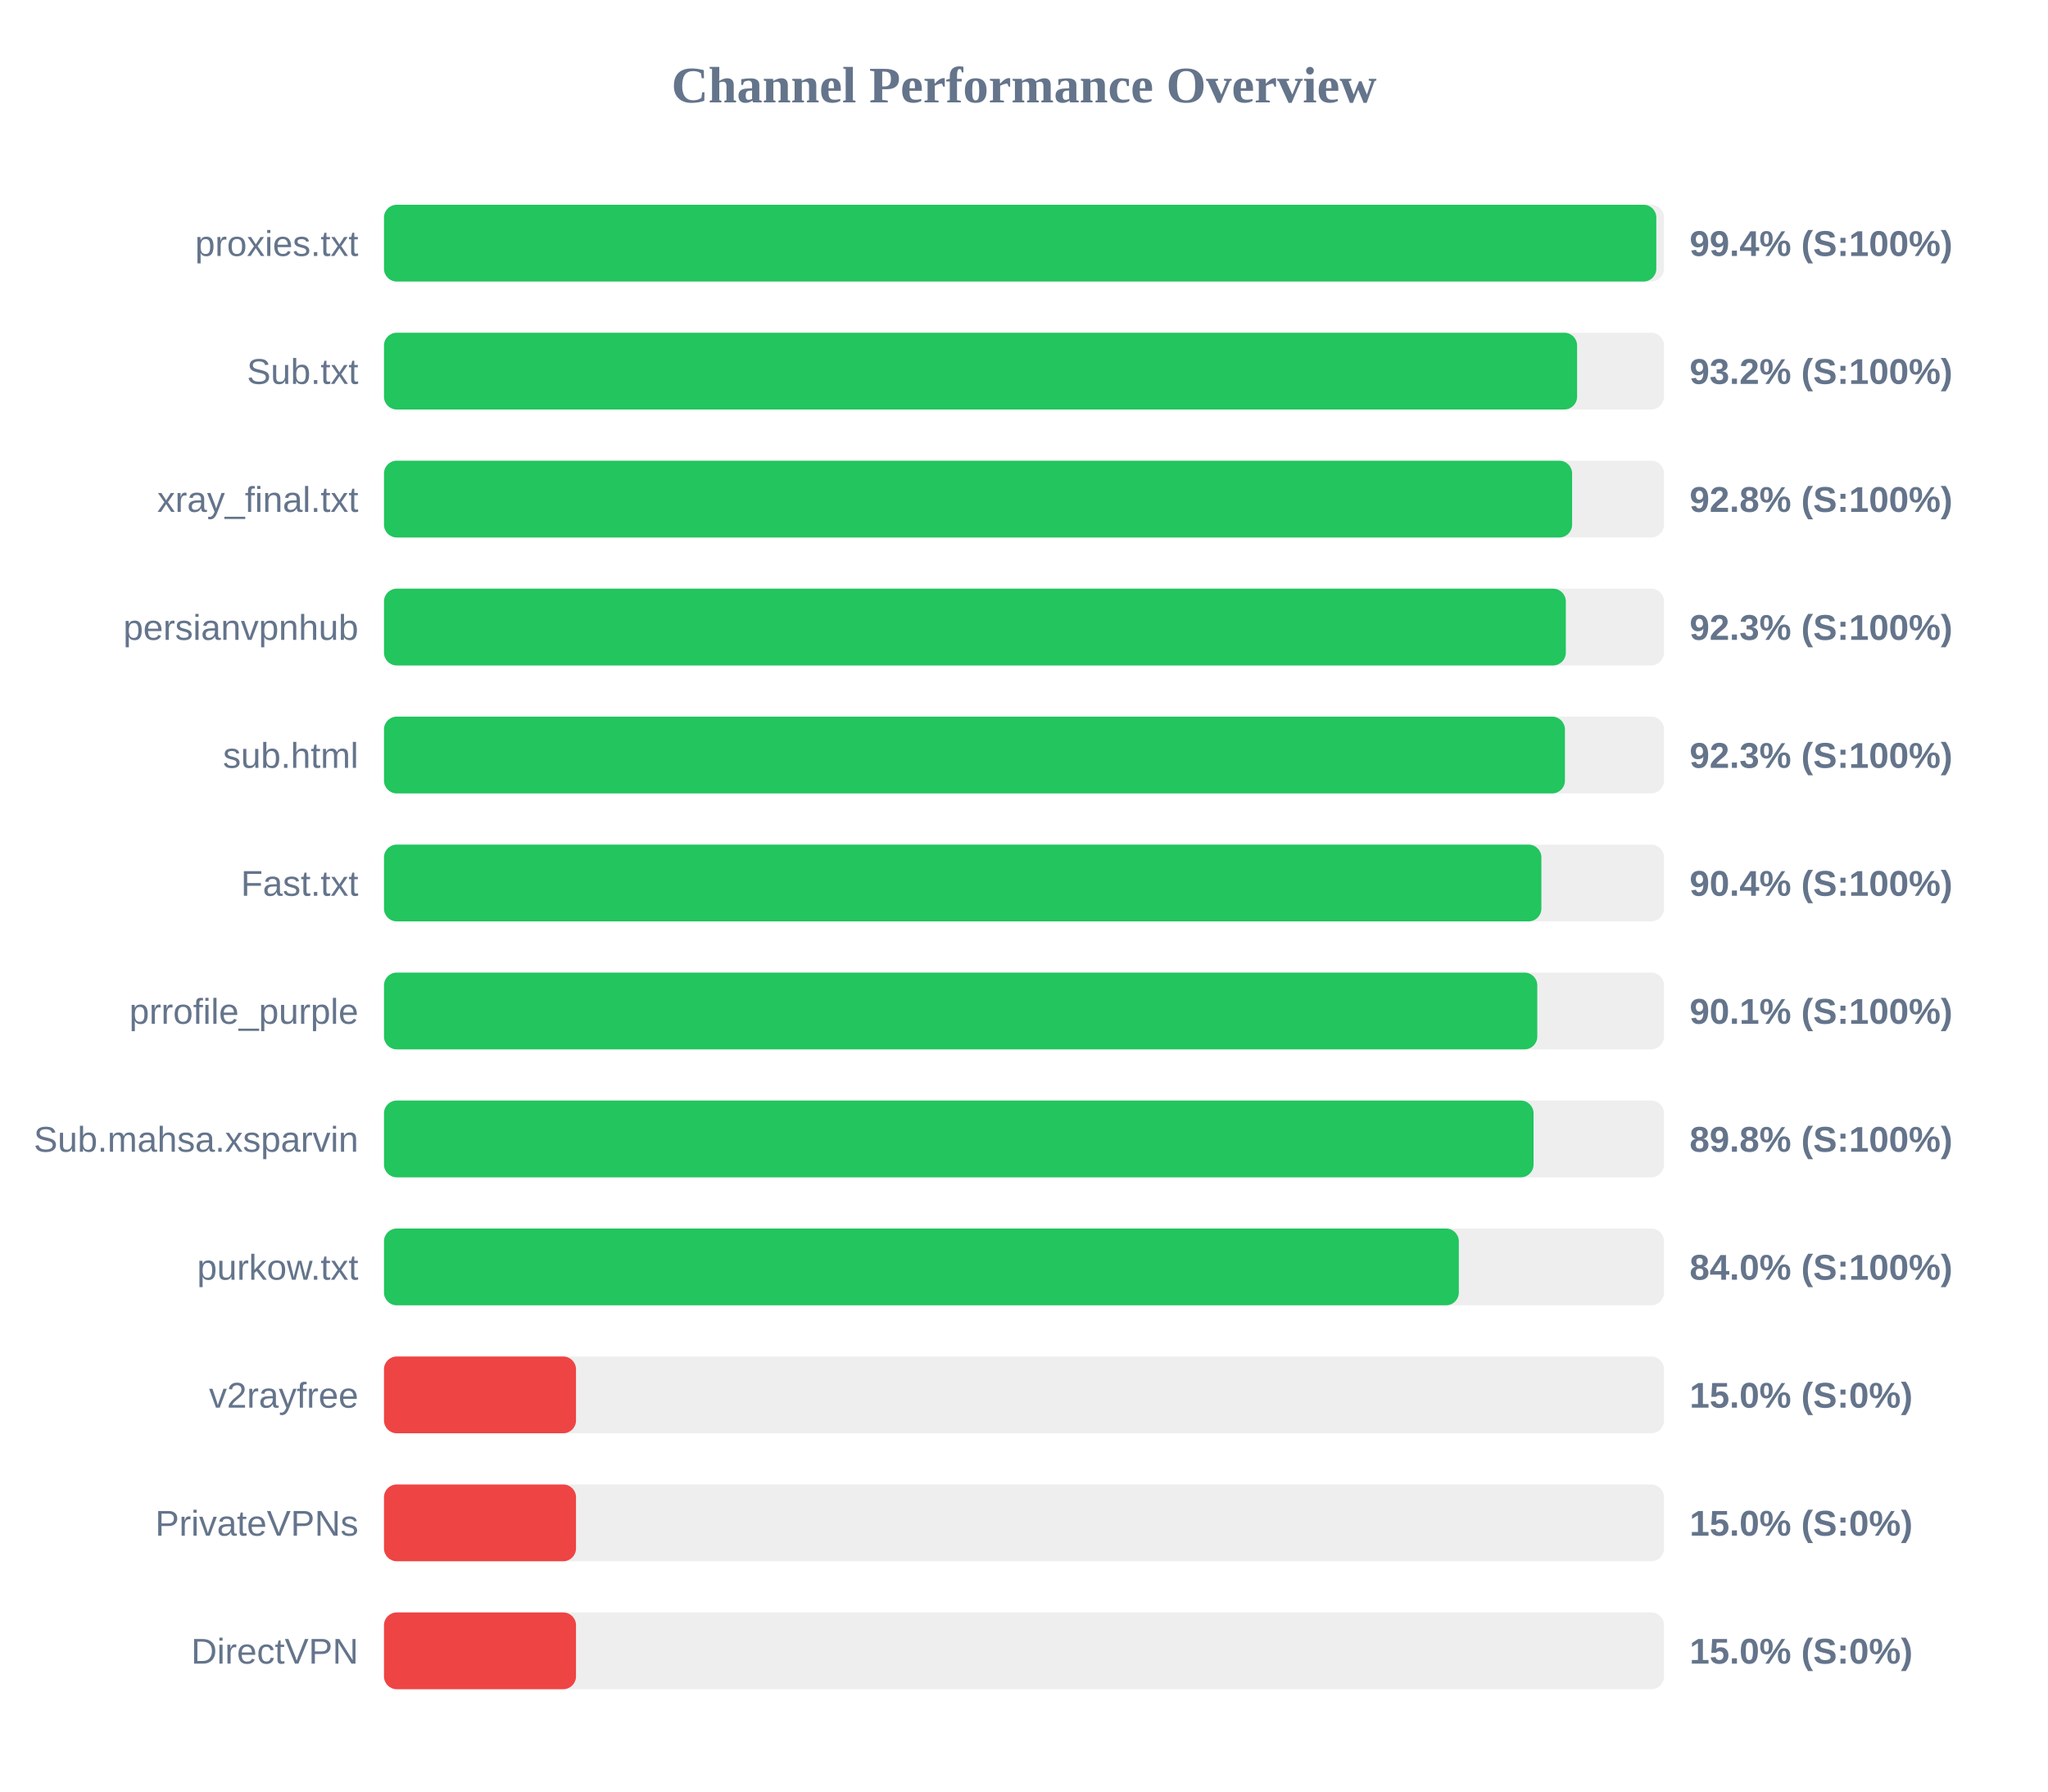
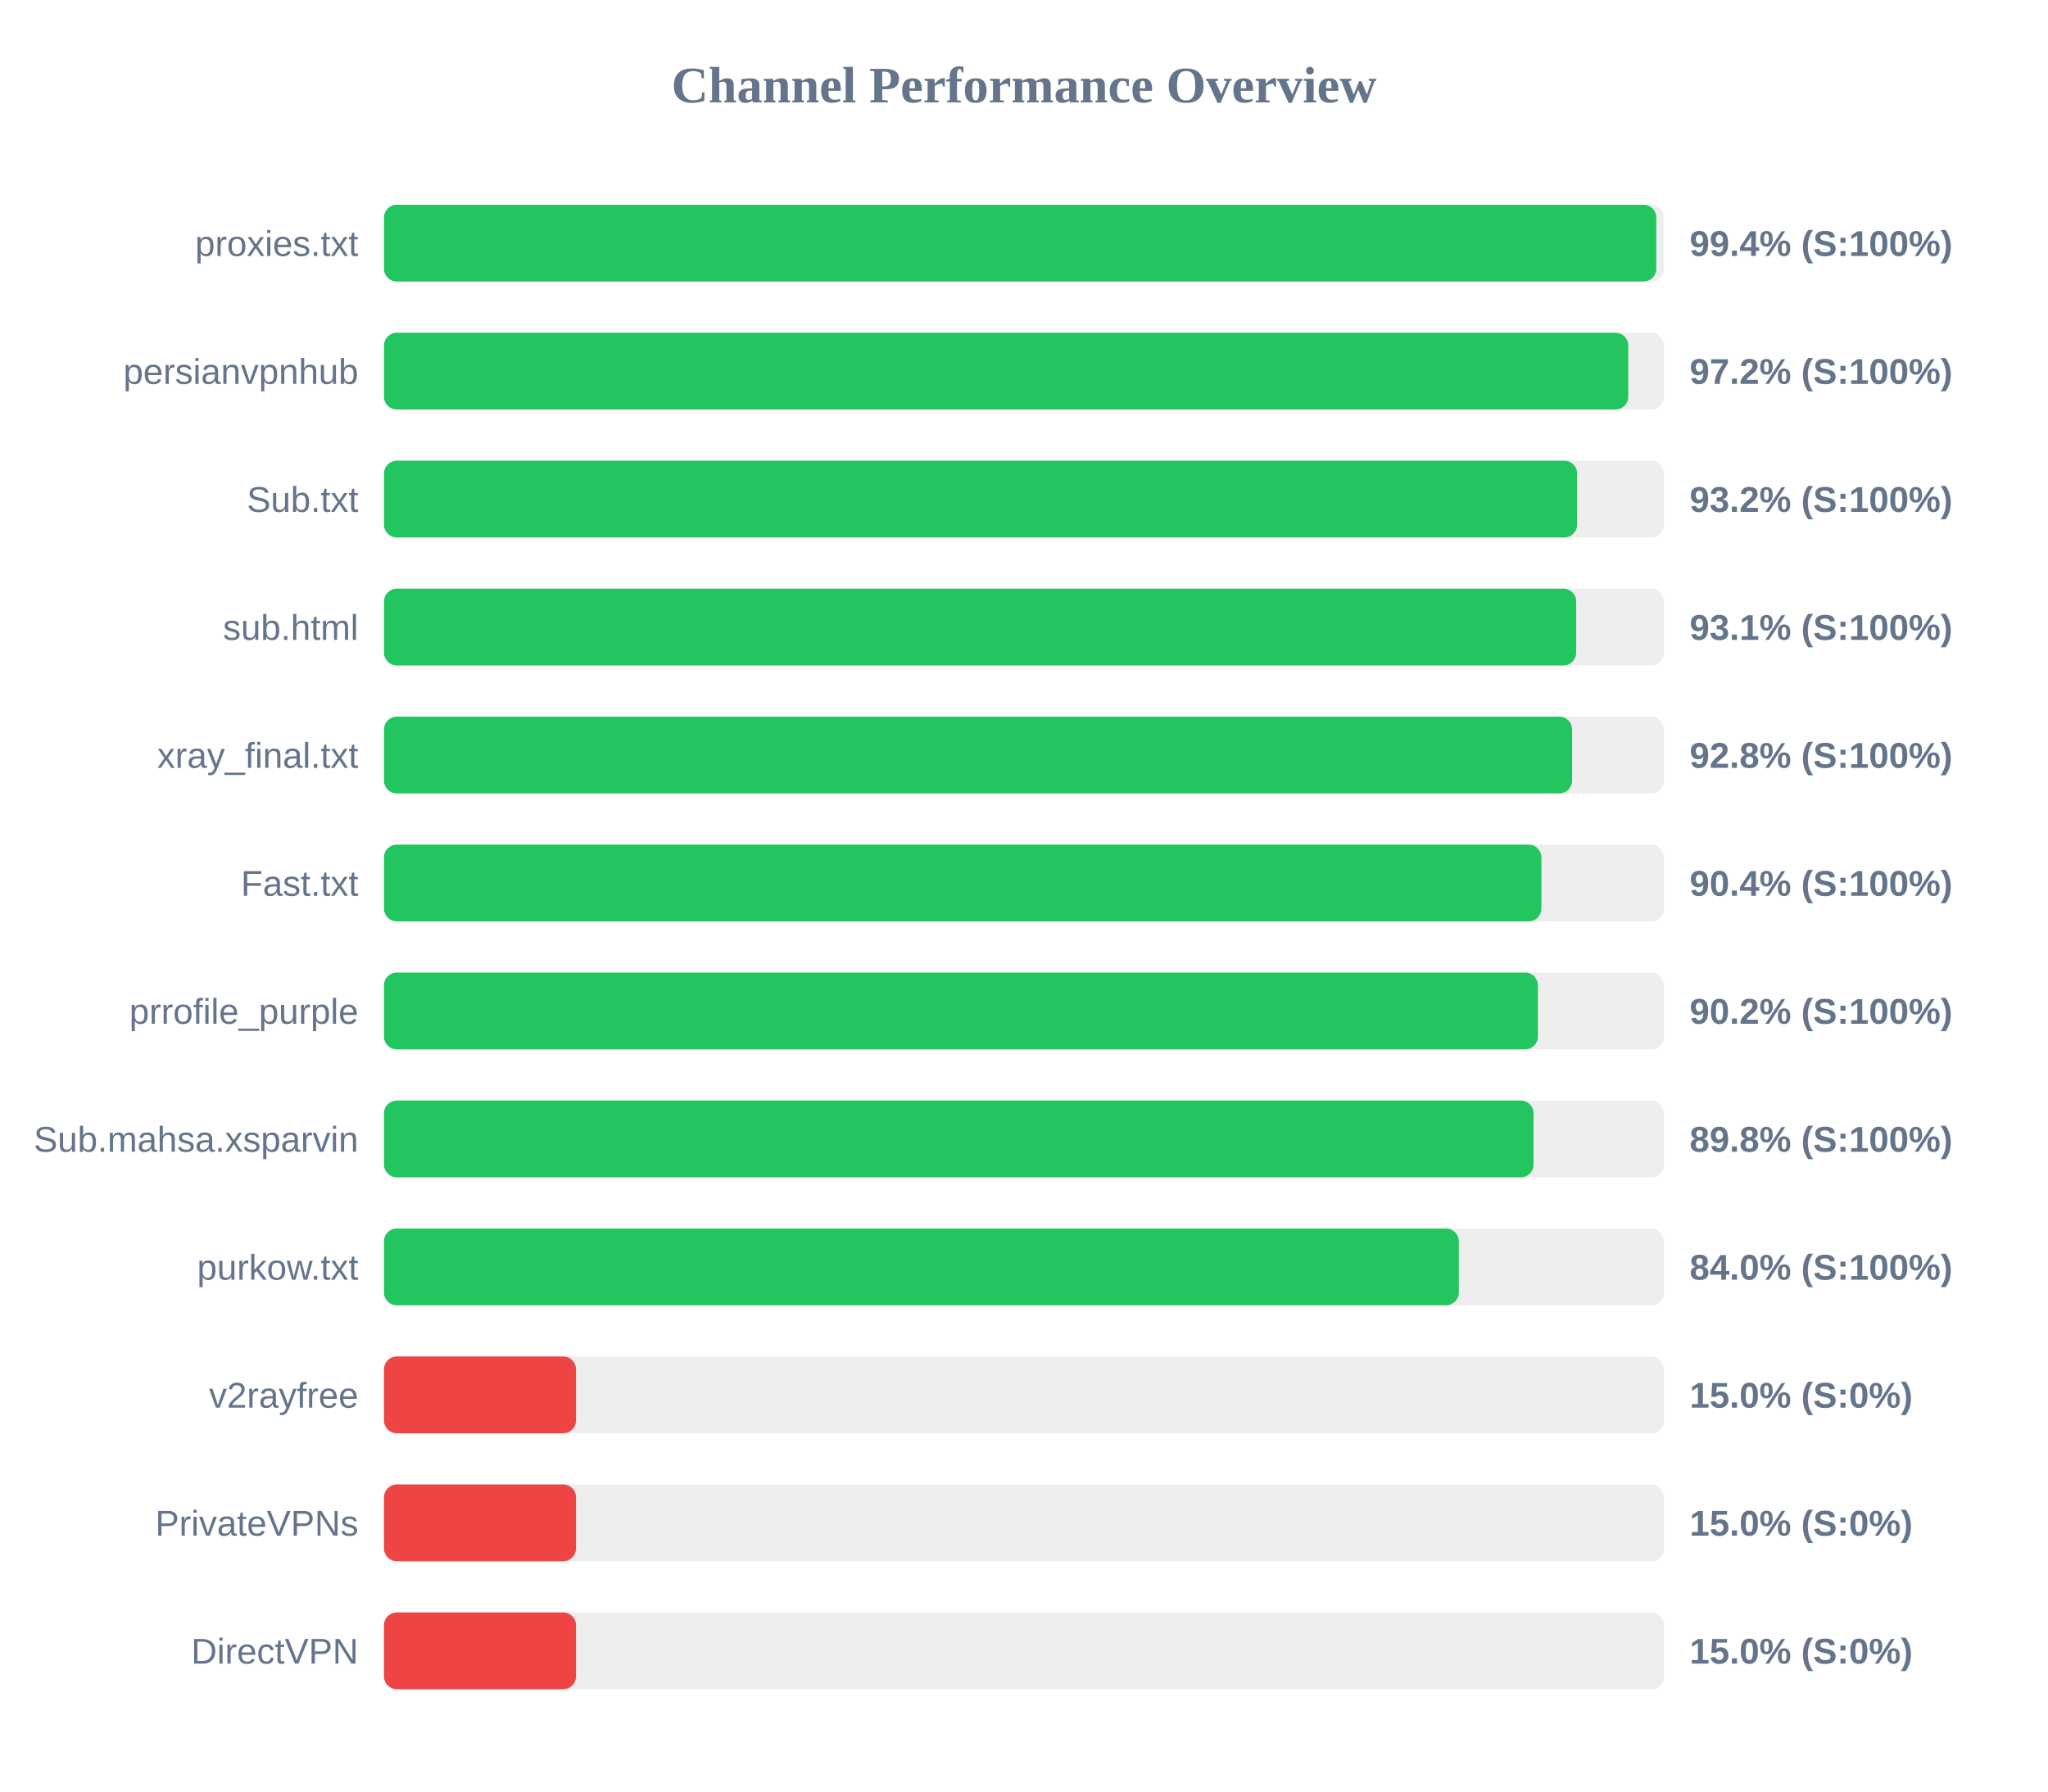
<svg xmlns="http://www.w3.org/2000/svg" width="800" height="700" version="1.1">
  <style>
        .row { font: 14px Arial; fill: #64748b; }
        .score { font: bold 14px Arial; fill: #64748b; }
    </style>
  <text x="400" y="40" text-anchor="middle" font-size="20px" font-weight="bold" fill="#64748b">Channel Performance Overview</text>
  <rect x="150" y="80" width="500" height="30" fill="#eee" rx="5" />
  <rect x="150" y="80" width="497.0" height="30" fill="#22c55e" rx="5" />
  <text x="140" y="100" text-anchor="end" class="row">proxies.txt</text>
  <text x="660" y="100" text-anchor="start" class="score">99.4% (S:100%)</text>
  <rect x="150" y="130" width="500" height="30" fill="#eee" rx="5" />
-   <rect x="150" y="130" width="466.05" height="30" fill="#22c55e" rx="5" />
-   <text x="140" y="150" text-anchor="end" class="row">Sub.txt</text>
-   <text x="660" y="150" text-anchor="start" class="score">93.2% (S:100%)</text>
+   <rect x="150" y="130" width="486.05" height="30" fill="#22c55e" rx="5" />
+   <text x="140" y="150" text-anchor="end" class="row">persianvpnhub</text>
+   <text x="660" y="150" text-anchor="start" class="score">97.2% (S:100%)</text>
  <rect x="150" y="180" width="500" height="30" fill="#eee" rx="5" />
-   <rect x="150" y="180" width="464.1" height="30" fill="#22c55e" rx="5" />
-   <text x="140" y="200" text-anchor="end" class="row">xray_final.txt</text>
-   <text x="660" y="200" text-anchor="start" class="score">92.8% (S:100%)</text>
+   <rect x="150" y="180" width="466.05" height="30" fill="#22c55e" rx="5" />
+   <text x="140" y="200" text-anchor="end" class="row">Sub.txt</text>
+   <text x="660" y="200" text-anchor="start" class="score">93.2% (S:100%)</text>
  <rect x="150" y="230" width="500" height="30" fill="#eee" rx="5" />
-   <rect x="150" y="230" width="461.65" height="30" fill="#22c55e" rx="5" />
-   <text x="140" y="250" text-anchor="end" class="row">persianvpnhub</text>
-   <text x="660" y="250" text-anchor="start" class="score">92.3% (S:100%)</text>
+   <rect x="150" y="230" width="465.7" height="30" fill="#22c55e" rx="5" />
+   <text x="140" y="250" text-anchor="end" class="row">sub.html</text>
+   <text x="660" y="250" text-anchor="start" class="score">93.1% (S:100%)</text>
  <rect x="150" y="280" width="500" height="30" fill="#eee" rx="5" />
-   <rect x="150" y="280" width="461.3" height="30" fill="#22c55e" rx="5" />
-   <text x="140" y="300" text-anchor="end" class="row">sub.html</text>
-   <text x="660" y="300" text-anchor="start" class="score">92.3% (S:100%)</text>
+   <rect x="150" y="280" width="464.1" height="30" fill="#22c55e" rx="5" />
+   <text x="140" y="300" text-anchor="end" class="row">xray_final.txt</text>
+   <text x="660" y="300" text-anchor="start" class="score">92.8% (S:100%)</text>
  <rect x="150" y="330" width="500" height="30" fill="#eee" rx="5" />
  <rect x="150" y="330" width="452.1" height="30" fill="#22c55e" rx="5" />
  <text x="140" y="350" text-anchor="end" class="row">Fast.txt</text>
  <text x="660" y="350" text-anchor="start" class="score">90.4% (S:100%)</text>
  <rect x="150" y="380" width="500" height="30" fill="#eee" rx="5" />
-   <rect x="150" y="380" width="450.5" height="30" fill="#22c55e" rx="5" />
+   <rect x="150" y="380" width="450.75" height="30" fill="#22c55e" rx="5" />
  <text x="140" y="400" text-anchor="end" class="row">prrofile_purple</text>
-   <text x="660" y="400" text-anchor="start" class="score">90.1% (S:100%)</text>
+   <text x="660" y="400" text-anchor="start" class="score">90.2% (S:100%)</text>
  <rect x="150" y="430" width="500" height="30" fill="#eee" rx="5" />
  <rect x="150" y="430" width="449.05" height="30" fill="#22c55e" rx="5" />
  <text x="140" y="450" text-anchor="end" class="row">Sub.mahsa.xsparvin</text>
  <text x="660" y="450" text-anchor="start" class="score">89.8% (S:100%)</text>
  <rect x="150" y="480" width="500" height="30" fill="#eee" rx="5" />
  <rect x="150" y="480" width="419.85" height="30" fill="#22c55e" rx="5" />
  <text x="140" y="500" text-anchor="end" class="row">purkow.txt</text>
  <text x="660" y="500" text-anchor="start" class="score">84.0% (S:100%)</text>
  <rect x="150" y="530" width="500" height="30" fill="#eee" rx="5" />
  <rect x="150" y="530" width="75.0" height="30" fill="#ef4444" rx="5" />
  <text x="140" y="550" text-anchor="end" class="row">v2rayfree</text>
  <text x="660" y="550" text-anchor="start" class="score">15.0% (S:0%)</text>
  <rect x="150" y="580" width="500" height="30" fill="#eee" rx="5" />
  <rect x="150" y="580" width="75.0" height="30" fill="#ef4444" rx="5" />
  <text x="140" y="600" text-anchor="end" class="row">PrivateVPNs</text>
  <text x="660" y="600" text-anchor="start" class="score">15.0% (S:0%)</text>
  <rect x="150" y="630" width="500" height="30" fill="#eee" rx="5" />
  <rect x="150" y="630" width="75.0" height="30" fill="#ef4444" rx="5" />
  <text x="140" y="650" text-anchor="end" class="row">DirectVPN</text>
  <text x="660" y="650" text-anchor="start" class="score">15.0% (S:0%)</text>
</svg>
